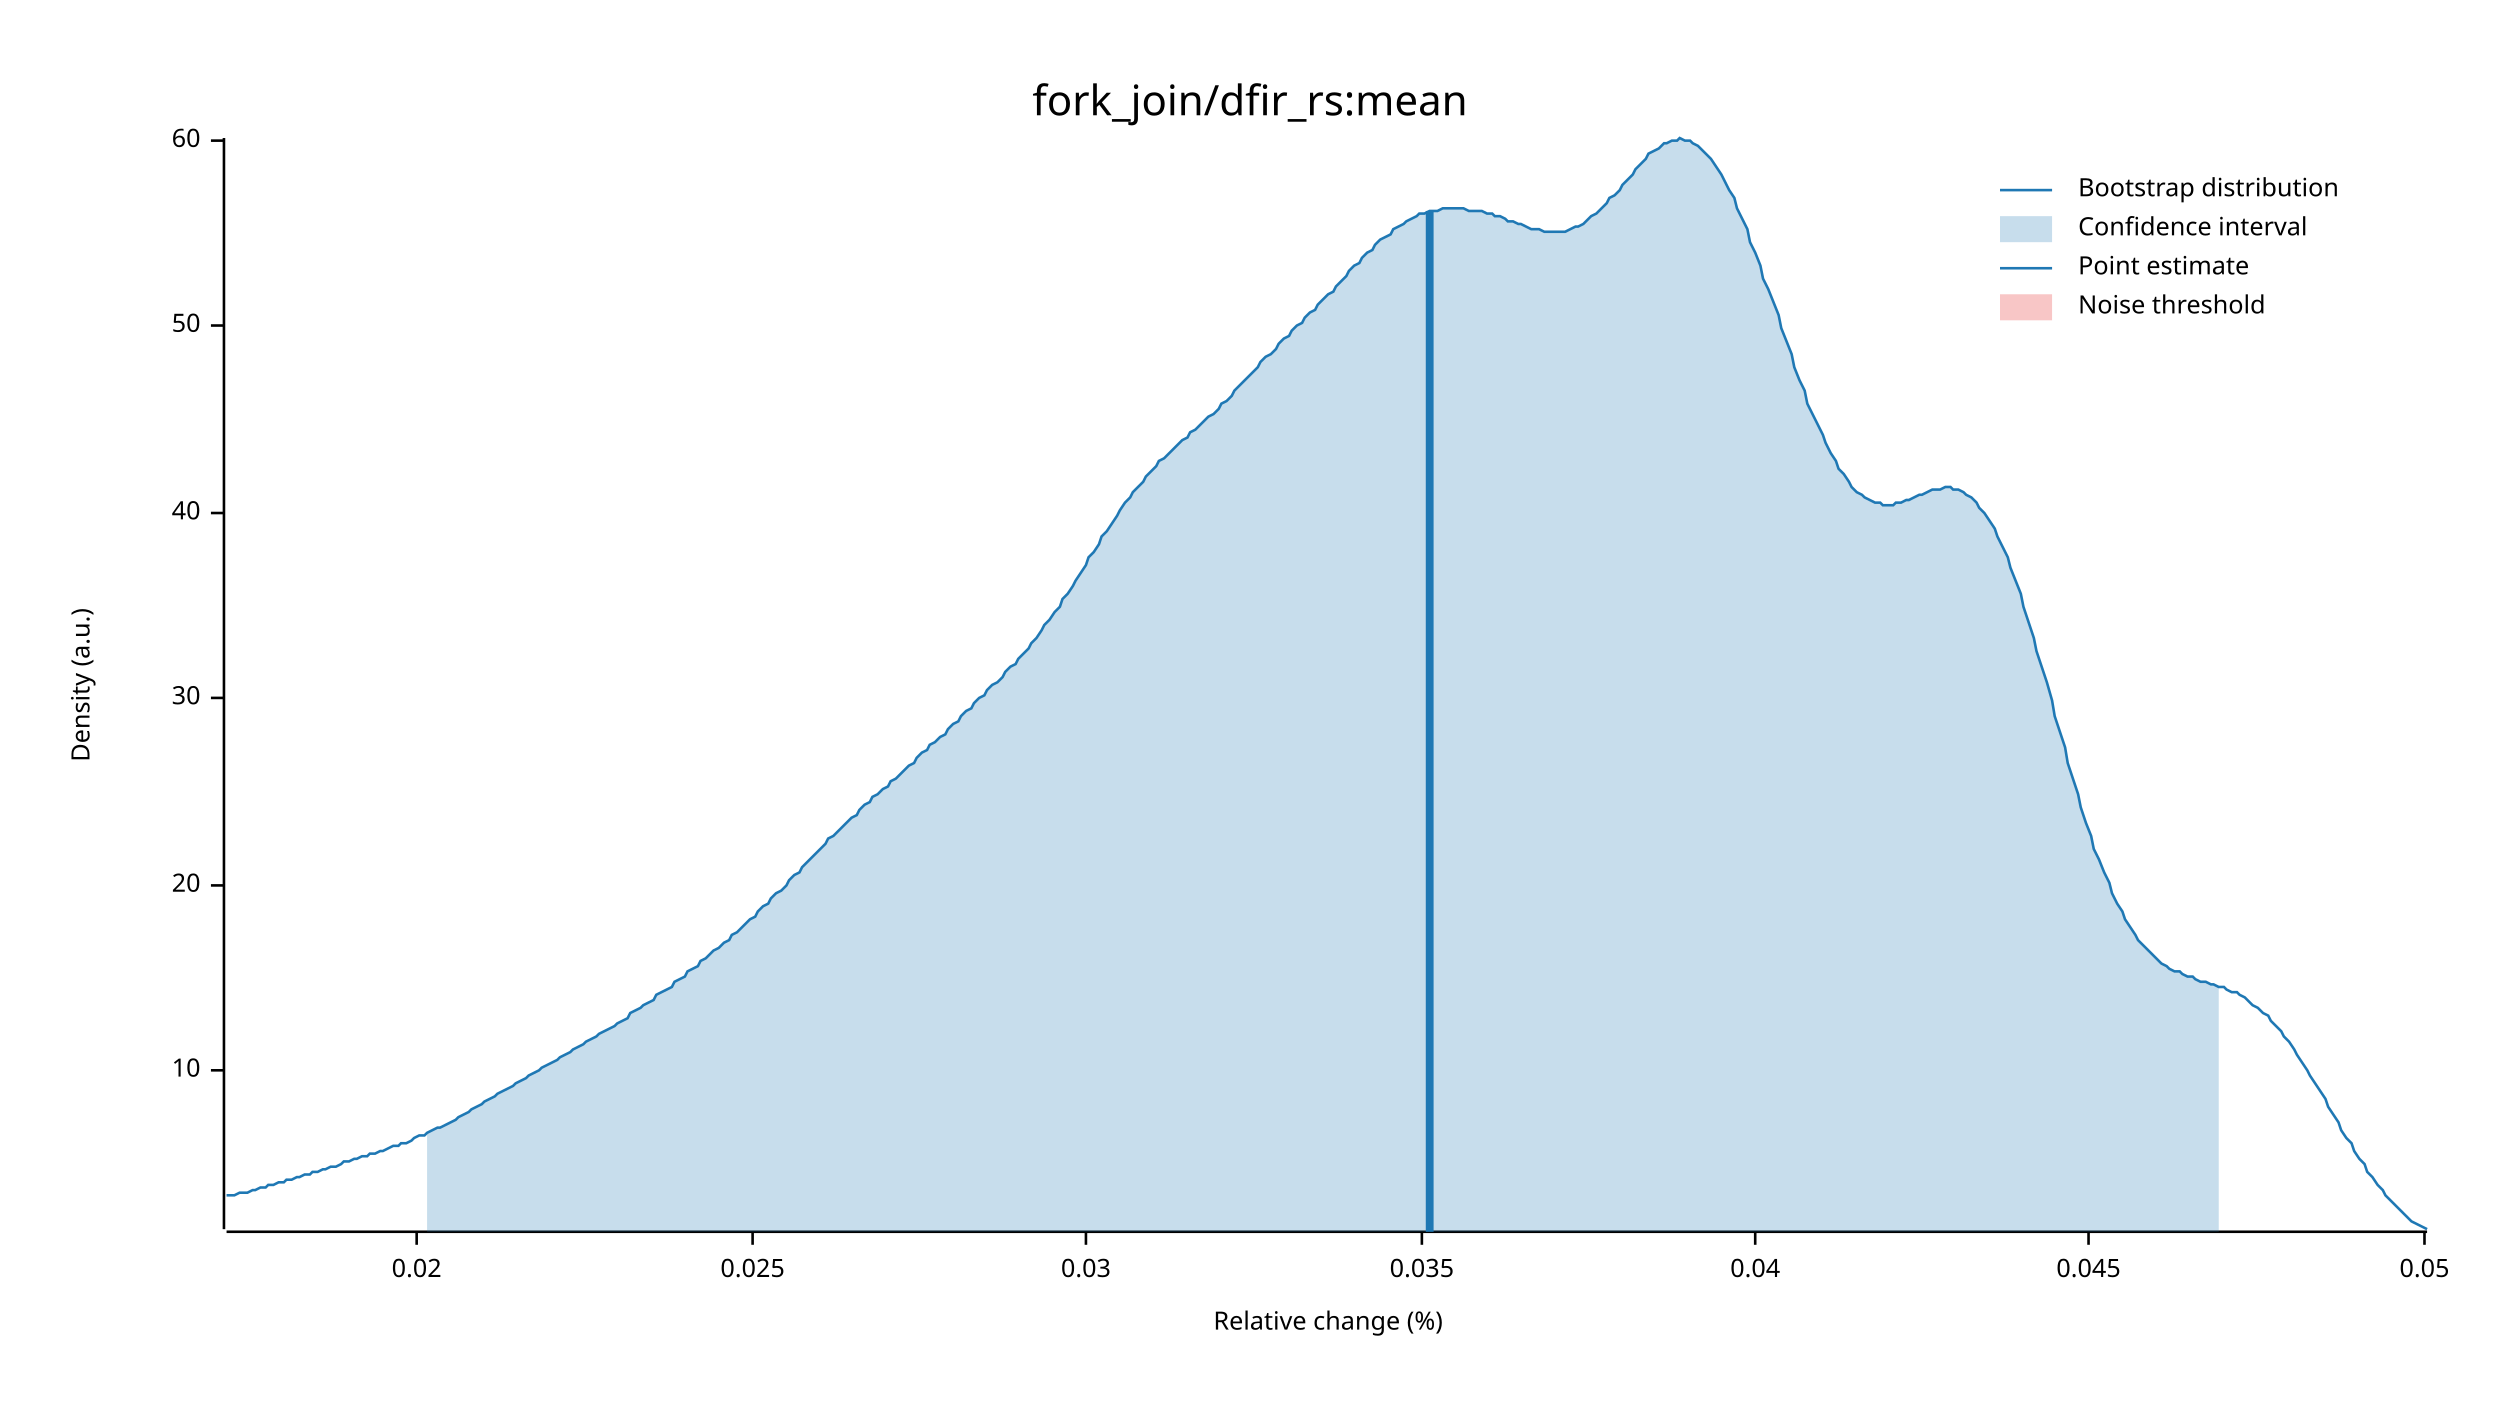
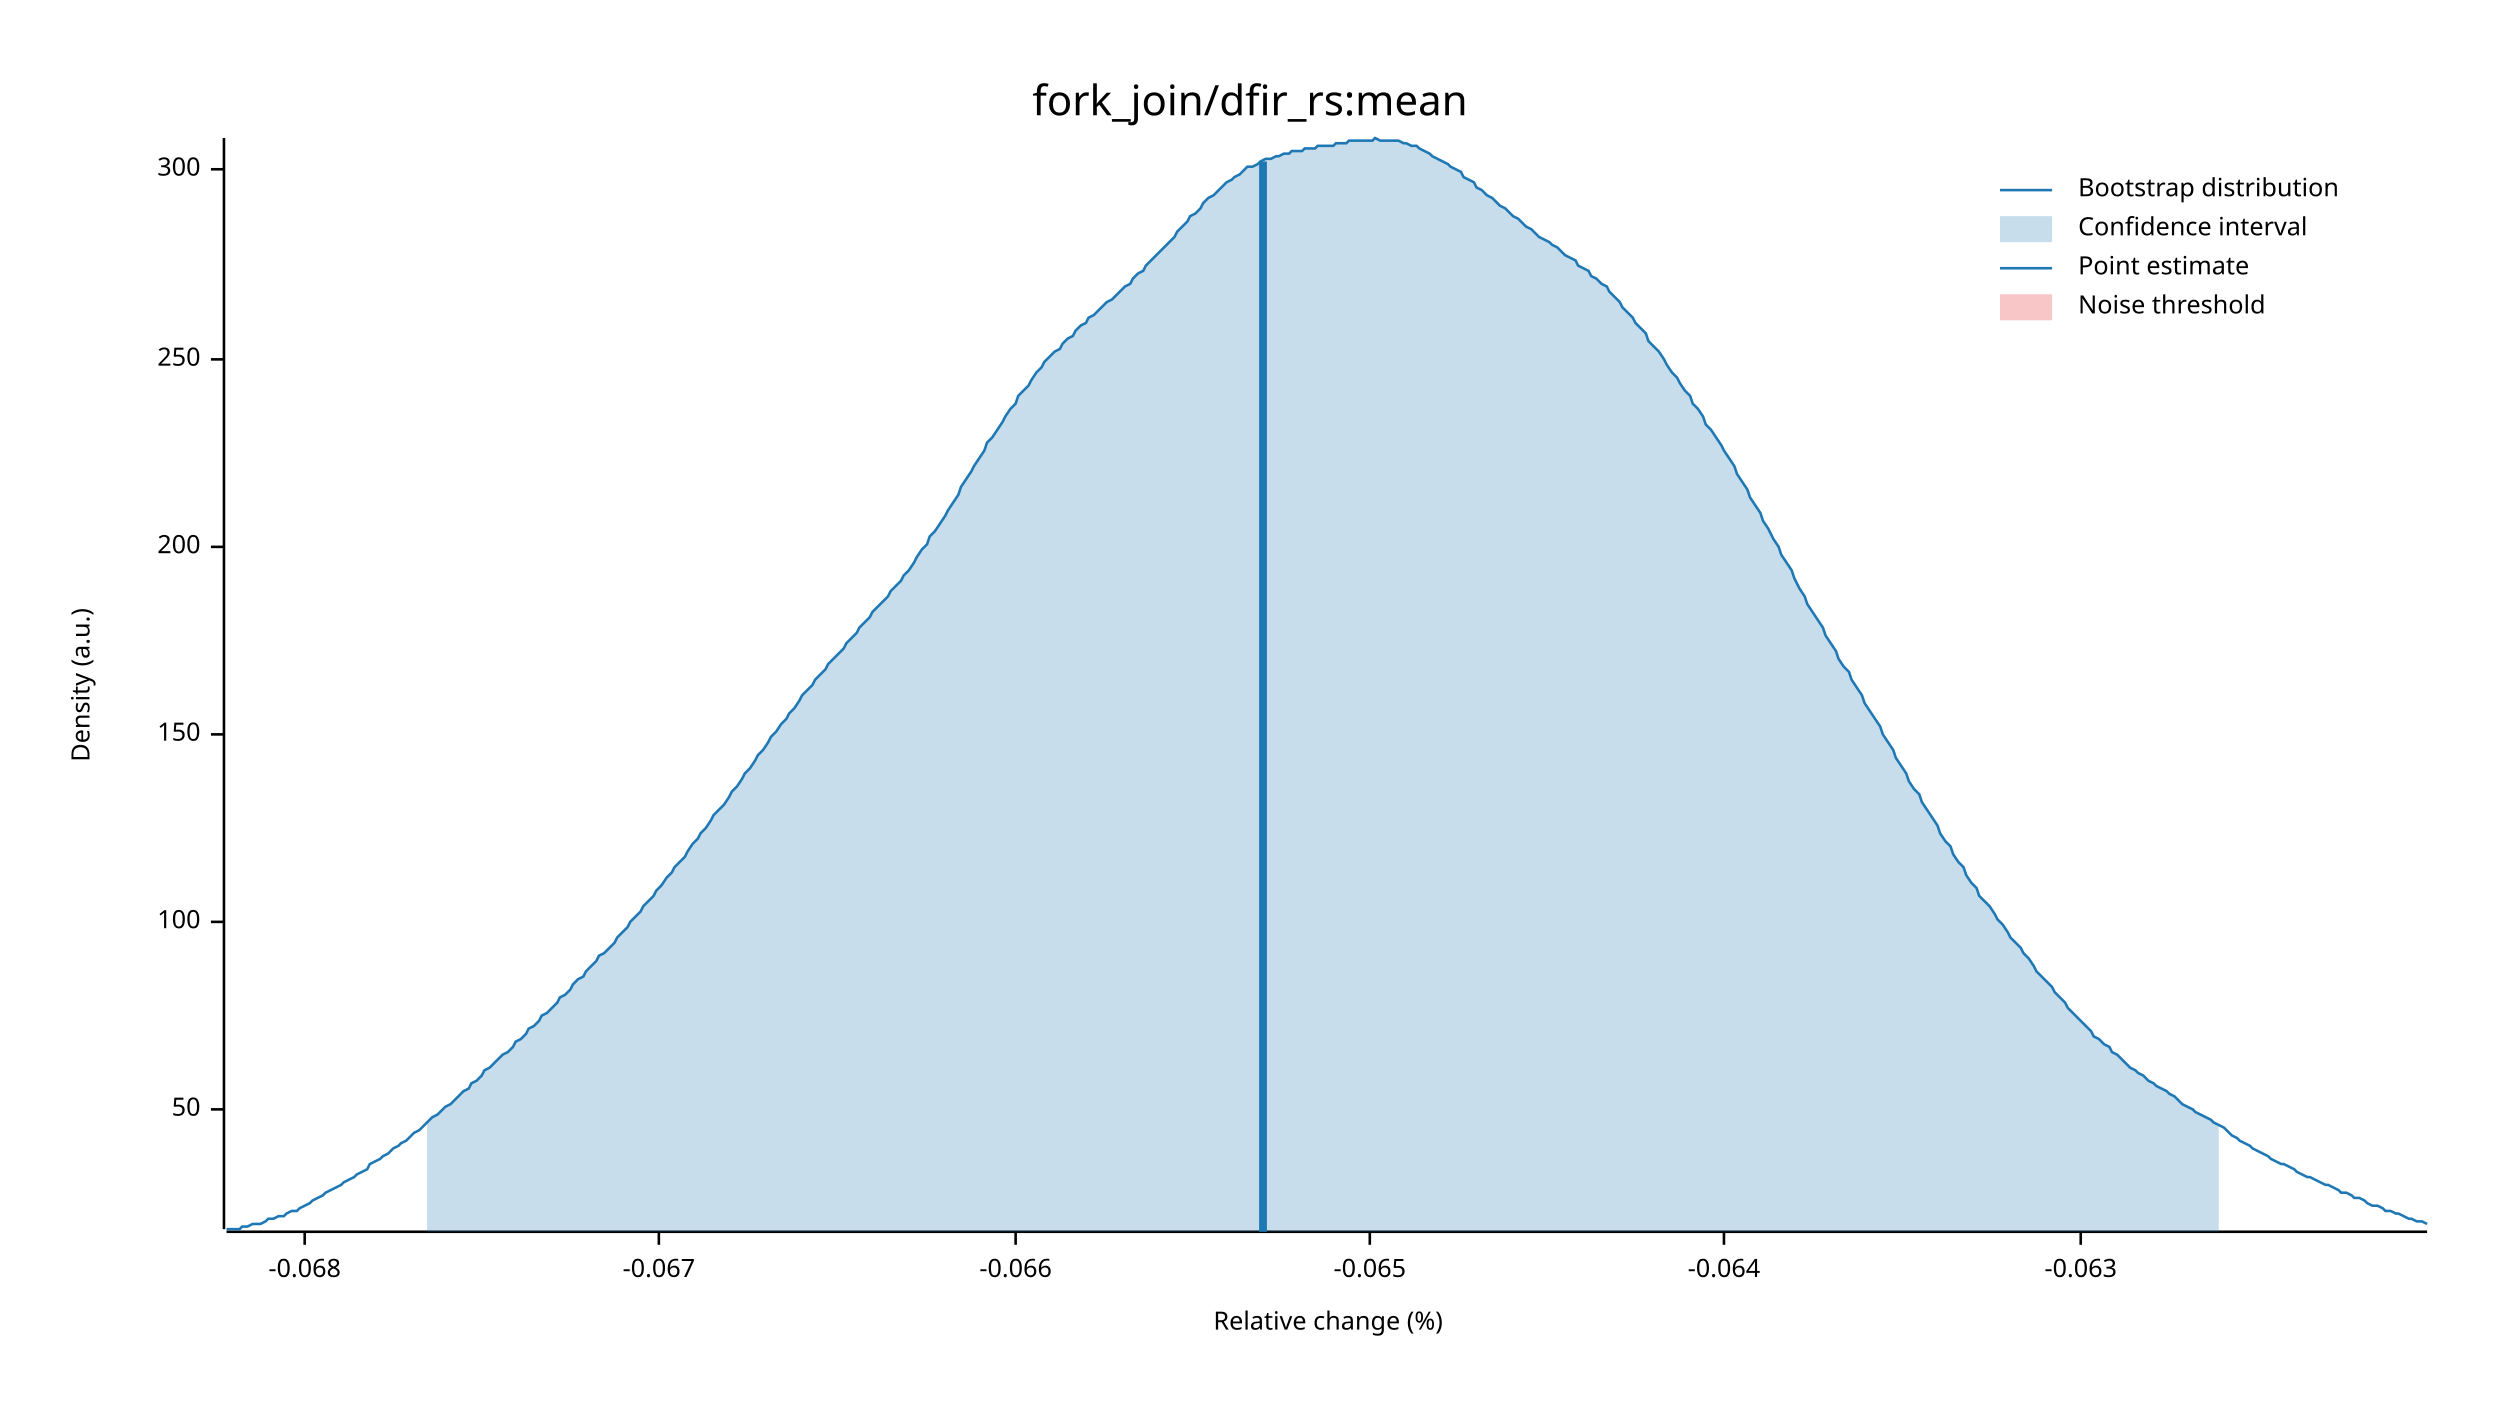
<svg xmlns="http://www.w3.org/2000/svg" width="960" height="540" viewBox="0 0 960 540">
  <text x="480" y="32" dy="0.76em" text-anchor="middle" font-family="sans-serif" font-size="16.129" opacity="1" fill="#000000">
fork_join/dfir_rs:mean
</text>
  <text x="27" y="263" dy="0.76em" text-anchor="middle" font-family="sans-serif" font-size="9.677" opacity="1" fill="#000000" transform="rotate(270, 27, 263)">
Density (a.u.)
</text>
  <text x="510" y="513" dy="-0.5ex" text-anchor="middle" font-family="sans-serif" font-size="9.677" opacity="1" fill="#000000">
Relative change (%)
</text>
  <polyline fill="none" opacity="1" stroke="#000000" stroke-width="1" points="86,53 86,472 " />
-   <text x="77" y="411" dy="0.5ex" text-anchor="end" font-family="sans-serif" font-size="9.677" opacity="1" fill="#000000">
- 10
- </text>
-   <polyline fill="none" opacity="1" stroke="#000000" stroke-width="1" points="81,411 86,411 " />
-   <text x="77" y="340" dy="0.5ex" text-anchor="end" font-family="sans-serif" font-size="9.677" opacity="1" fill="#000000">
- 20
- </text>
-   <polyline fill="none" opacity="1" stroke="#000000" stroke-width="1" points="81,340 86,340 " />
-   <text x="77" y="268" dy="0.5ex" text-anchor="end" font-family="sans-serif" font-size="9.677" opacity="1" fill="#000000">
- 30
- </text>
-   <polyline fill="none" opacity="1" stroke="#000000" stroke-width="1" points="81,268 86,268 " />
-   <text x="77" y="197" dy="0.5ex" text-anchor="end" font-family="sans-serif" font-size="9.677" opacity="1" fill="#000000">
- 40
- </text>
-   <polyline fill="none" opacity="1" stroke="#000000" stroke-width="1" points="81,197 86,197 " />
-   <text x="77" y="125" dy="0.5ex" text-anchor="end" font-family="sans-serif" font-size="9.677" opacity="1" fill="#000000">
+   <text x="77" y="426" dy="0.5ex" text-anchor="end" font-family="sans-serif" font-size="9.677" opacity="1" fill="#000000">
50
</text>
-   <polyline fill="none" opacity="1" stroke="#000000" stroke-width="1" points="81,125 86,125 " />
-   <text x="77" y="54" dy="0.5ex" text-anchor="end" font-family="sans-serif" font-size="9.677" opacity="1" fill="#000000">
- 60
+   <polyline fill="none" opacity="1" stroke="#000000" stroke-width="1" points="81,426 86,426 " />
+   <text x="77" y="354" dy="0.5ex" text-anchor="end" font-family="sans-serif" font-size="9.677" opacity="1" fill="#000000">
+ 100
</text>
-   <polyline fill="none" opacity="1" stroke="#000000" stroke-width="1" points="81,54 86,54 " />
+   <polyline fill="none" opacity="1" stroke="#000000" stroke-width="1" points="81,354 86,354 " />
+   <text x="77" y="282" dy="0.5ex" text-anchor="end" font-family="sans-serif" font-size="9.677" opacity="1" fill="#000000">
+ 150
+ </text>
+   <polyline fill="none" opacity="1" stroke="#000000" stroke-width="1" points="81,282 86,282 " />
+   <text x="77" y="210" dy="0.5ex" text-anchor="end" font-family="sans-serif" font-size="9.677" opacity="1" fill="#000000">
+ 200
+ </text>
+   <polyline fill="none" opacity="1" stroke="#000000" stroke-width="1" points="81,210 86,210 " />
+   <text x="77" y="138" dy="0.5ex" text-anchor="end" font-family="sans-serif" font-size="9.677" opacity="1" fill="#000000">
+ 250
+ </text>
+   <polyline fill="none" opacity="1" stroke="#000000" stroke-width="1" points="81,138 86,138 " />
+   <text x="77" y="65" dy="0.5ex" text-anchor="end" font-family="sans-serif" font-size="9.677" opacity="1" fill="#000000">
+ 300
+ </text>
+   <polyline fill="none" opacity="1" stroke="#000000" stroke-width="1" points="81,65 86,65 " />
  <polyline fill="none" opacity="1" stroke="#000000" stroke-width="1" points="87,473 932,473 " />
-   <text x="160" y="483" dy="0.76em" text-anchor="middle" font-family="sans-serif" font-size="9.677" opacity="1" fill="#000000">
- 0.02
+   <text x="117" y="483" dy="0.76em" text-anchor="middle" font-family="sans-serif" font-size="9.677" opacity="1" fill="#000000">
+ -0.068
</text>
-   <polyline fill="none" opacity="1" stroke="#000000" stroke-width="1" points="160,473 160,478 " />
-   <text x="289" y="483" dy="0.76em" text-anchor="middle" font-family="sans-serif" font-size="9.677" opacity="1" fill="#000000">
- 0.025
+   <polyline fill="none" opacity="1" stroke="#000000" stroke-width="1" points="117,473 117,478 " />
+   <text x="253" y="483" dy="0.76em" text-anchor="middle" font-family="sans-serif" font-size="9.677" opacity="1" fill="#000000">
+ -0.067
</text>
-   <polyline fill="none" opacity="1" stroke="#000000" stroke-width="1" points="289,473 289,478 " />
-   <text x="417" y="483" dy="0.76em" text-anchor="middle" font-family="sans-serif" font-size="9.677" opacity="1" fill="#000000">
- 0.03
+   <polyline fill="none" opacity="1" stroke="#000000" stroke-width="1" points="253,473 253,478 " />
+   <text x="390" y="483" dy="0.76em" text-anchor="middle" font-family="sans-serif" font-size="9.677" opacity="1" fill="#000000">
+ -0.066
</text>
-   <polyline fill="none" opacity="1" stroke="#000000" stroke-width="1" points="417,473 417,478 " />
-   <text x="546" y="483" dy="0.76em" text-anchor="middle" font-family="sans-serif" font-size="9.677" opacity="1" fill="#000000">
- 0.035
+   <polyline fill="none" opacity="1" stroke="#000000" stroke-width="1" points="390,473 390,478 " />
+   <text x="526" y="483" dy="0.76em" text-anchor="middle" font-family="sans-serif" font-size="9.677" opacity="1" fill="#000000">
+ -0.065
</text>
-   <polyline fill="none" opacity="1" stroke="#000000" stroke-width="1" points="546,473 546,478 " />
-   <text x="674" y="483" dy="0.76em" text-anchor="middle" font-family="sans-serif" font-size="9.677" opacity="1" fill="#000000">
- 0.04
+   <polyline fill="none" opacity="1" stroke="#000000" stroke-width="1" points="526,473 526,478 " />
+   <text x="662" y="483" dy="0.76em" text-anchor="middle" font-family="sans-serif" font-size="9.677" opacity="1" fill="#000000">
+ -0.064
</text>
-   <polyline fill="none" opacity="1" stroke="#000000" stroke-width="1" points="674,473 674,478 " />
-   <text x="802" y="483" dy="0.76em" text-anchor="middle" font-family="sans-serif" font-size="9.677" opacity="1" fill="#000000">
- 0.045
+   <polyline fill="none" opacity="1" stroke="#000000" stroke-width="1" points="662,473 662,478 " />
+   <text x="799" y="483" dy="0.76em" text-anchor="middle" font-family="sans-serif" font-size="9.677" opacity="1" fill="#000000">
+ -0.063
</text>
-   <polyline fill="none" opacity="1" stroke="#000000" stroke-width="1" points="802,473 802,478 " />
-   <text x="931" y="483" dy="0.76em" text-anchor="middle" font-family="sans-serif" font-size="9.677" opacity="1" fill="#000000">
- 0.05
- </text>
-   <polyline fill="none" opacity="1" stroke="#000000" stroke-width="1" points="931,473 931,478 " />
-   <polyline fill="none" opacity="1" stroke="#1F78B4" stroke-width="1" points="87,459 88,459 90,459 92,458 93,458 95,458 97,457 98,457 100,456 102,456 103,455 105,455 107,454 109,454 110,453 112,453 114,452 115,452 117,451 119,451 120,450 122,450 124,449 125,449 127,448 129,448 131,447 132,446 134,446 136,445 137,445 139,444 141,444 142,443 144,443 146,442 147,442 149,441 151,440 153,440 154,439 156,439 158,438 159,437 161,436 163,436 164,435 166,434 168,433 169,433 171,432 173,431 175,430 176,429 178,428 180,427 181,426 183,425 185,424 186,423 188,422 190,421 191,420 193,419 195,418 197,417 198,416 200,415 202,414 203,413 205,412 207,411 208,410 210,409 212,408 214,407 215,406 217,405 219,404 220,403 222,402 224,401 225,400 227,399 229,398 230,397 232,396 234,395 236,394 237,393 239,392 241,391 242,389 244,388 246,387 247,386 249,385 251,384 252,382 254,381 256,380 258,379 259,377 261,376 263,375 264,373 266,372 268,371 269,369 271,368 273,366 274,365 276,364 278,362 280,361 281,359 283,358 285,356 286,355 288,353 290,352 291,350 293,348 295,347 296,345 298,343 300,342 302,340 303,338 305,336 307,335 308,333 310,331 312,329 313,328 315,326 317,324 318,322 320,321 322,319 324,317 325,316 327,314 329,313 330,311 332,309 334,308 335,306 337,305 339,303 341,302 342,300 344,299 346,297 347,296 349,294 351,293 352,291 354,289 356,288 357,286 359,285 361,283 363,282 364,280 366,278 368,277 369,275 371,273 373,272 374,270 376,268 378,267 379,265 381,263 383,262 385,260 386,258 388,256 390,255 391,253 393,251 395,249 396,247 398,245 400,242 401,240 403,238 405,235 407,233 408,230 410,228 412,225 413,223 415,220 417,217 418,214 420,212 422,209 423,206 425,204 427,201 429,198 430,196 432,193 434,191 435,189 437,187 439,185 440,183 442,181 444,179 445,177 447,176 449,174 451,172 452,171 454,169 456,168 457,166 459,165 461,163 462,162 464,160 466,159 468,157 469,155 471,154 473,152 474,150 476,148 478,146 479,145 481,143 483,141 484,139 486,137 488,136 490,134 491,132 493,130 495,129 496,127 498,125 500,124 501,122 503,120 505,119 506,117 508,115 510,113 512,112 513,110 515,108 517,106 518,104 520,102 522,101 523,99 525,97 527,96 528,94 530,92 532,91 534,90 535,88 537,87 539,86 540,85 542,84 544,83 545,82 547,82 549,81 550,81 552,81 554,80 556,80 557,80 559,80 561,80 562,80 564,81 566,81 567,81 569,81 571,82 573,82 574,83 576,83 578,84 579,85 581,85 583,86 584,86 586,87 588,88 589,88 591,88 593,89 595,89 596,89 598,89 600,89 601,89 603,88 605,87 606,87 608,86 610,84 611,83 613,82 615,80 617,78 618,76 620,75 622,73 623,71 625,69 627,67 628,65 630,63 632,61 633,59 635,58 637,57 639,55 640,55 642,54 644,54 645,53 647,54 649,54 650,55 652,56 654,58 655,59 657,61 659,64 661,67 662,69 664,73 666,76 667,80 669,84 671,88 672,93 674,97 676,102 677,107 679,111 681,116 683,121 684,126 686,131 688,136 689,141 691,146 693,150 694,155 696,159 698,163 700,167 701,170 703,174 705,177 706,180 708,182 710,185 711,187 713,189 715,190 716,191 718,192 720,193 722,193 723,194 725,194 727,194 728,193 730,193 732,192 733,192 735,191 737,190 738,190 740,189 742,188 744,188 745,188 747,187 749,187 750,188 752,188 754,189 755,190 757,191 759,193 760,195 762,197 764,200 766,203 767,206 769,210 771,214 772,218 774,223 776,228 777,233 779,239 781,245 782,250 784,256 786,262 788,269 789,275 791,281 793,287 794,293 796,299 798,305 799,310 801,316 803,321 804,326 806,330 808,335 810,339 811,343 813,347 815,350 816,353 818,356 820,359 821,361 823,363 825,365 827,367 828,368 830,370 832,371 833,372 835,373 837,373 838,374 840,375 842,375 843,376 845,377 847,377 849,378 850,378 852,379 854,379 855,380 857,381 859,381 860,382 862,383 864,385 865,386 867,387 869,389 871,390 872,392 874,394 876,396 877,398 879,400 881,403 882,405 884,408 886,411 887,413 889,416 891,419 893,422 894,425 896,428 898,431 899,434 901,437 903,439 904,442 906,445 908,447 909,450 911,452 913,455 915,457 916,459 918,461 920,463 921,464 923,466 925,468 926,469 928,470 930,471 932,472 " />
-   <polygon opacity="0.25" fill="#1F78B4" points="164,435 166,434 168,433 169,433 171,432 173,431 175,430 176,429 178,428 180,427 181,426 183,425 185,424 186,423 188,422 190,421 191,420 193,419 195,418 197,417 198,416 200,415 202,414 203,413 205,412 207,411 208,410 210,409 212,408 214,407 215,406 217,405 219,404 220,403 222,402 224,401 225,400 227,399 229,398 230,397 232,396 234,395 236,394 237,393 239,392 241,391 242,389 244,388 246,387 247,386 249,385 251,384 252,382 254,381 256,380 258,379 259,377 261,376 263,375 264,373 266,372 268,371 269,369 271,368 273,366 274,365 276,364 278,362 280,361 281,359 283,358 285,356 286,355 288,353 290,352 291,350 293,348 295,347 296,345 298,343 300,342 302,340 303,338 305,336 307,335 308,333 310,331 312,329 313,328 315,326 317,324 318,322 320,321 322,319 324,317 325,316 327,314 329,313 330,311 332,309 334,308 335,306 337,305 339,303 341,302 342,300 344,299 346,297 347,296 349,294 351,293 352,291 354,289 356,288 357,286 359,285 361,283 363,282 364,280 366,278 368,277 369,275 371,273 373,272 374,270 376,268 378,267 379,265 381,263 383,262 385,260 386,258 388,256 390,255 391,253 393,251 395,249 396,247 398,245 400,242 401,240 403,238 405,235 407,233 408,230 410,228 412,225 413,223 415,220 417,217 418,214 420,212 422,209 423,206 425,204 427,201 429,198 430,196 432,193 434,191 435,189 437,187 439,185 440,183 442,181 444,179 445,177 447,176 449,174 451,172 452,171 454,169 456,168 457,166 459,165 461,163 462,162 464,160 466,159 468,157 469,155 471,154 473,152 474,150 476,148 478,146 479,145 481,143 483,141 484,139 486,137 488,136 490,134 491,132 493,130 495,129 496,127 498,125 500,124 501,122 503,120 505,119 506,117 508,115 510,113 512,112 513,110 515,108 517,106 518,104 520,102 522,101 523,99 525,97 527,96 528,94 530,92 532,91 534,90 535,88 537,87 539,86 540,85 542,84 544,83 545,82 547,82 549,81 550,81 552,81 554,80 556,80 557,80 559,80 561,80 562,80 564,81 566,81 567,81 569,81 571,82 573,82 574,83 576,83 578,84 579,85 581,85 583,86 584,86 586,87 588,88 589,88 591,88 593,89 595,89 596,89 598,89 600,89 601,89 603,88 605,87 606,87 608,86 610,84 611,83 613,82 615,80 617,78 618,76 620,75 622,73 623,71 625,69 627,67 628,65 630,63 632,61 633,59 635,58 637,57 639,55 640,55 642,54 644,54 645,53 647,54 649,54 650,55 652,56 654,58 655,59 657,61 659,64 661,67 662,69 664,73 666,76 667,80 669,84 671,88 672,93 674,97 676,102 677,107 679,111 681,116 683,121 684,126 686,131 688,136 689,141 691,146 693,150 694,155 696,159 698,163 700,167 701,170 703,174 705,177 706,180 708,182 710,185 711,187 713,189 715,190 716,191 718,192 720,193 722,193 723,194 725,194 727,194 728,193 730,193 732,192 733,192 735,191 737,190 738,190 740,189 742,188 744,188 745,188 747,187 749,187 750,188 752,188 754,189 755,190 757,191 759,193 760,195 762,197 764,200 766,203 767,206 769,210 771,214 772,218 774,223 776,228 777,233 779,239 781,245 782,250 784,256 786,262 788,269 789,275 791,281 793,287 794,293 796,299 798,305 799,310 801,316 803,321 804,326 806,330 808,335 810,339 811,343 813,347 815,350 816,353 818,356 820,359 821,361 823,363 825,365 827,367 828,368 830,370 832,371 833,372 835,373 837,373 838,374 840,375 842,375 843,376 845,377 847,377 849,378 850,378 852,379 852,473 164,473 " />
-   <polyline fill="none" opacity="1" stroke="#1F78B4" stroke-width="3" points="549,473 549,81 " />
+   <polyline fill="none" opacity="1" stroke="#000000" stroke-width="1" points="799,473 799,478 " />
+   <polyline fill="none" opacity="1" stroke="#1F78B4" stroke-width="1" points="87,472 88,472 90,472 92,472 93,471 95,471 97,470 98,470 100,470 102,469 103,468 105,468 107,467 109,467 110,466 112,465 114,465 115,464 117,463 119,462 120,461 122,460 124,459 125,458 127,457 129,456 131,455 132,454 134,453 136,452 137,451 139,450 141,449 142,447 144,446 146,445 147,444 149,443 151,441 153,440 154,439 156,438 158,436 159,435 161,434 163,432 164,431 166,429 168,428 169,427 171,425 173,424 175,422 176,421 178,419 180,418 181,416 183,415 185,413 186,411 188,410 190,408 191,407 193,405 195,404 197,402 198,400 200,399 202,397 203,395 205,394 207,392 208,390 210,389 212,387 214,385 215,383 217,382 219,380 220,378 222,376 224,375 225,373 227,371 229,369 230,367 232,366 234,364 236,362 237,360 239,358 241,356 242,354 244,352 246,350 247,348 249,346 251,344 252,342 254,340 256,337 258,335 259,333 261,331 263,329 264,327 266,324 268,322 269,320 271,318 273,315 274,313 276,311 278,309 280,306 281,304 283,302 285,299 286,297 288,295 290,292 291,290 293,288 295,285 296,283 298,281 300,278 302,276 303,274 305,272 307,269 308,267 310,265 312,263 313,261 315,259 317,257 318,255 320,253 322,251 324,249 325,247 327,245 329,243 330,241 332,239 334,237 335,235 337,233 339,231 341,229 342,227 344,225 346,223 347,221 349,219 351,216 352,214 354,211 356,209 357,206 359,204 361,201 363,198 364,196 366,193 368,190 369,187 371,184 373,181 374,179 376,176 378,173 379,170 381,168 383,165 385,162 386,160 388,157 390,155 391,152 393,150 395,148 396,146 398,143 400,141 401,139 403,137 405,135 407,134 408,132 410,130 412,129 413,127 415,125 417,124 418,122 420,121 422,119 423,118 425,116 427,115 429,113 430,112 432,110 434,109 435,107 437,105 439,104 440,102 442,100 444,98 445,97 447,95 449,93 451,91 452,89 454,87 456,85 457,83 459,82 461,80 462,78 464,76 466,75 468,73 469,72 471,70 473,69 474,68 476,67 478,65 479,64 481,64 483,63 484,62 486,61 488,61 490,60 491,60 493,59 495,59 496,58 498,58 500,58 501,57 503,57 505,57 506,56 508,56 510,56 512,56 513,55 515,55 517,55 518,54 520,54 522,54 523,54 525,54 527,54 528,53 530,54 532,54 534,54 535,54 537,54 539,55 540,55 542,56 544,56 545,57 547,58 549,59 550,60 552,61 554,62 556,63 557,64 559,65 561,66 562,68 564,69 566,70 567,72 569,73 571,75 573,76 574,77 576,79 578,80 579,81 581,83 583,84 584,85 586,87 588,88 589,89 591,91 593,92 595,93 596,94 598,95 600,97 601,98 603,99 605,100 606,102 608,103 610,104 611,106 613,107 615,109 617,110 618,112 620,114 622,116 623,118 625,120 627,122 628,124 630,126 632,128 633,131 635,133 637,135 639,138 640,140 642,143 644,145 645,147 647,150 649,152 650,155 652,157 654,160 655,163 657,165 659,168 661,171 662,173 664,176 666,179 667,182 669,185 671,188 672,191 674,194 676,197 677,200 679,203 681,207 683,210 684,213 686,216 688,219 689,222 691,226 693,229 694,232 696,235 698,238 700,241 701,244 703,247 705,250 706,253 708,256 710,258 711,261 713,264 715,267 716,270 718,273 720,276 722,279 723,282 725,285 727,288 728,291 730,294 732,297 733,300 735,303 737,305 738,308 740,311 742,314 744,317 745,320 747,323 749,325 750,328 752,331 754,333 755,336 757,339 759,341 760,344 762,346 764,348 766,351 767,353 769,355 771,358 772,360 774,362 776,364 777,366 779,368 781,371 782,373 784,375 786,377 788,379 789,381 791,383 793,385 794,387 796,389 798,391 799,392 801,394 803,396 804,398 806,399 808,401 810,402 811,404 813,405 815,407 816,408 818,410 820,411 821,412 823,413 825,415 827,416 828,417 830,418 832,419 833,420 835,421 837,423 838,424 840,425 842,426 843,427 845,428 847,429 849,430 850,431 852,432 854,433 855,434 857,436 859,437 860,438 862,439 864,440 865,441 867,442 869,443 871,444 872,445 874,446 876,447 877,447 879,448 881,449 882,450 884,451 886,452 887,452 889,453 891,454 893,455 894,455 896,456 898,457 899,458 901,458 903,459 904,460 906,460 908,461 909,462 911,463 913,463 915,464 916,465 918,465 920,466 921,466 923,467 925,468 926,468 928,469 930,469 932,470 " />
+   <polygon opacity="0.25" fill="#1F78B4" points="164,431 166,429 168,428 169,427 171,425 173,424 175,422 176,421 178,419 180,418 181,416 183,415 185,413 186,411 188,410 190,408 191,407 193,405 195,404 197,402 198,400 200,399 202,397 203,395 205,394 207,392 208,390 210,389 212,387 214,385 215,383 217,382 219,380 220,378 222,376 224,375 225,373 227,371 229,369 230,367 232,366 234,364 236,362 237,360 239,358 241,356 242,354 244,352 246,350 247,348 249,346 251,344 252,342 254,340 256,337 258,335 259,333 261,331 263,329 264,327 266,324 268,322 269,320 271,318 273,315 274,313 276,311 278,309 280,306 281,304 283,302 285,299 286,297 288,295 290,292 291,290 293,288 295,285 296,283 298,281 300,278 302,276 303,274 305,272 307,269 308,267 310,265 312,263 313,261 315,259 317,257 318,255 320,253 322,251 324,249 325,247 327,245 329,243 330,241 332,239 334,237 335,235 337,233 339,231 341,229 342,227 344,225 346,223 347,221 349,219 351,216 352,214 354,211 356,209 357,206 359,204 361,201 363,198 364,196 366,193 368,190 369,187 371,184 373,181 374,179 376,176 378,173 379,170 381,168 383,165 385,162 386,160 388,157 390,155 391,152 393,150 395,148 396,146 398,143 400,141 401,139 403,137 405,135 407,134 408,132 410,130 412,129 413,127 415,125 417,124 418,122 420,121 422,119 423,118 425,116 427,115 429,113 430,112 432,110 434,109 435,107 437,105 439,104 440,102 442,100 444,98 445,97 447,95 449,93 451,91 452,89 454,87 456,85 457,83 459,82 461,80 462,78 464,76 466,75 468,73 469,72 471,70 473,69 474,68 476,67 478,65 479,64 481,64 483,63 484,62 486,61 488,61 490,60 491,60 493,59 495,59 496,58 498,58 500,58 501,57 503,57 505,57 506,56 508,56 510,56 512,56 513,55 515,55 517,55 518,54 520,54 522,54 523,54 525,54 527,54 528,53 530,54 532,54 534,54 535,54 537,54 539,55 540,55 542,56 544,56 545,57 547,58 549,59 550,60 552,61 554,62 556,63 557,64 559,65 561,66 562,68 564,69 566,70 567,72 569,73 571,75 573,76 574,77 576,79 578,80 579,81 581,83 583,84 584,85 586,87 588,88 589,89 591,91 593,92 595,93 596,94 598,95 600,97 601,98 603,99 605,100 606,102 608,103 610,104 611,106 613,107 615,109 617,110 618,112 620,114 622,116 623,118 625,120 627,122 628,124 630,126 632,128 633,131 635,133 637,135 639,138 640,140 642,143 644,145 645,147 647,150 649,152 650,155 652,157 654,160 655,163 657,165 659,168 661,171 662,173 664,176 666,179 667,182 669,185 671,188 672,191 674,194 676,197 677,200 679,203 681,207 683,210 684,213 686,216 688,219 689,222 691,226 693,229 694,232 696,235 698,238 700,241 701,244 703,247 705,250 706,253 708,256 710,258 711,261 713,264 715,267 716,270 718,273 720,276 722,279 723,282 725,285 727,288 728,291 730,294 732,297 733,300 735,303 737,305 738,308 740,311 742,314 744,317 745,320 747,323 749,325 750,328 752,331 754,333 755,336 757,339 759,341 760,344 762,346 764,348 766,351 767,353 769,355 771,358 772,360 774,362 776,364 777,366 779,368 781,371 782,373 784,375 786,377 788,379 789,381 791,383 793,385 794,387 796,389 798,391 799,392 801,394 803,396 804,398 806,399 808,401 810,402 811,404 813,405 815,407 816,408 818,410 820,411 821,412 823,413 825,415 827,416 828,417 830,418 832,419 833,420 835,421 837,423 838,424 840,425 842,426 843,427 845,428 847,429 849,430 850,431 852,432 852,473 164,473 " />
+   <polyline fill="none" opacity="1" stroke="#1F78B4" stroke-width="3" points="485,473 485,62 " />
  <rect x="509" y="53" width="0" height="419" opacity="0.1" fill="#E31A1C" stroke="none" />
  <text x="798" y="68" dy="0.76em" text-anchor="start" font-family="sans-serif" font-size="9.677" opacity="1" fill="#000000">
Bootstrap distribution
</text>
  <text x="798" y="83" dy="0.76em" text-anchor="start" font-family="sans-serif" font-size="9.677" opacity="1" fill="#000000">
Confidence interval
</text>
  <text x="798" y="98" dy="0.76em" text-anchor="start" font-family="sans-serif" font-size="9.677" opacity="1" fill="#000000">
Point estimate
</text>
  <text x="798" y="113" dy="0.76em" text-anchor="start" font-family="sans-serif" font-size="9.677" opacity="1" fill="#000000">
Noise threshold
</text>
  <polyline fill="none" opacity="1" stroke="#1F78B4" stroke-width="1" points="768,73 788,73 " />
  <rect x="768" y="83" width="20" height="10" opacity="0.25" fill="#1F78B4" stroke="none" />
  <polyline fill="none" opacity="1" stroke="#1F78B4" stroke-width="1" points="768,103 788,103 " />
  <rect x="768" y="113" width="20" height="10" opacity="0.25" fill="#E31A1C" stroke="none" />
</svg>
